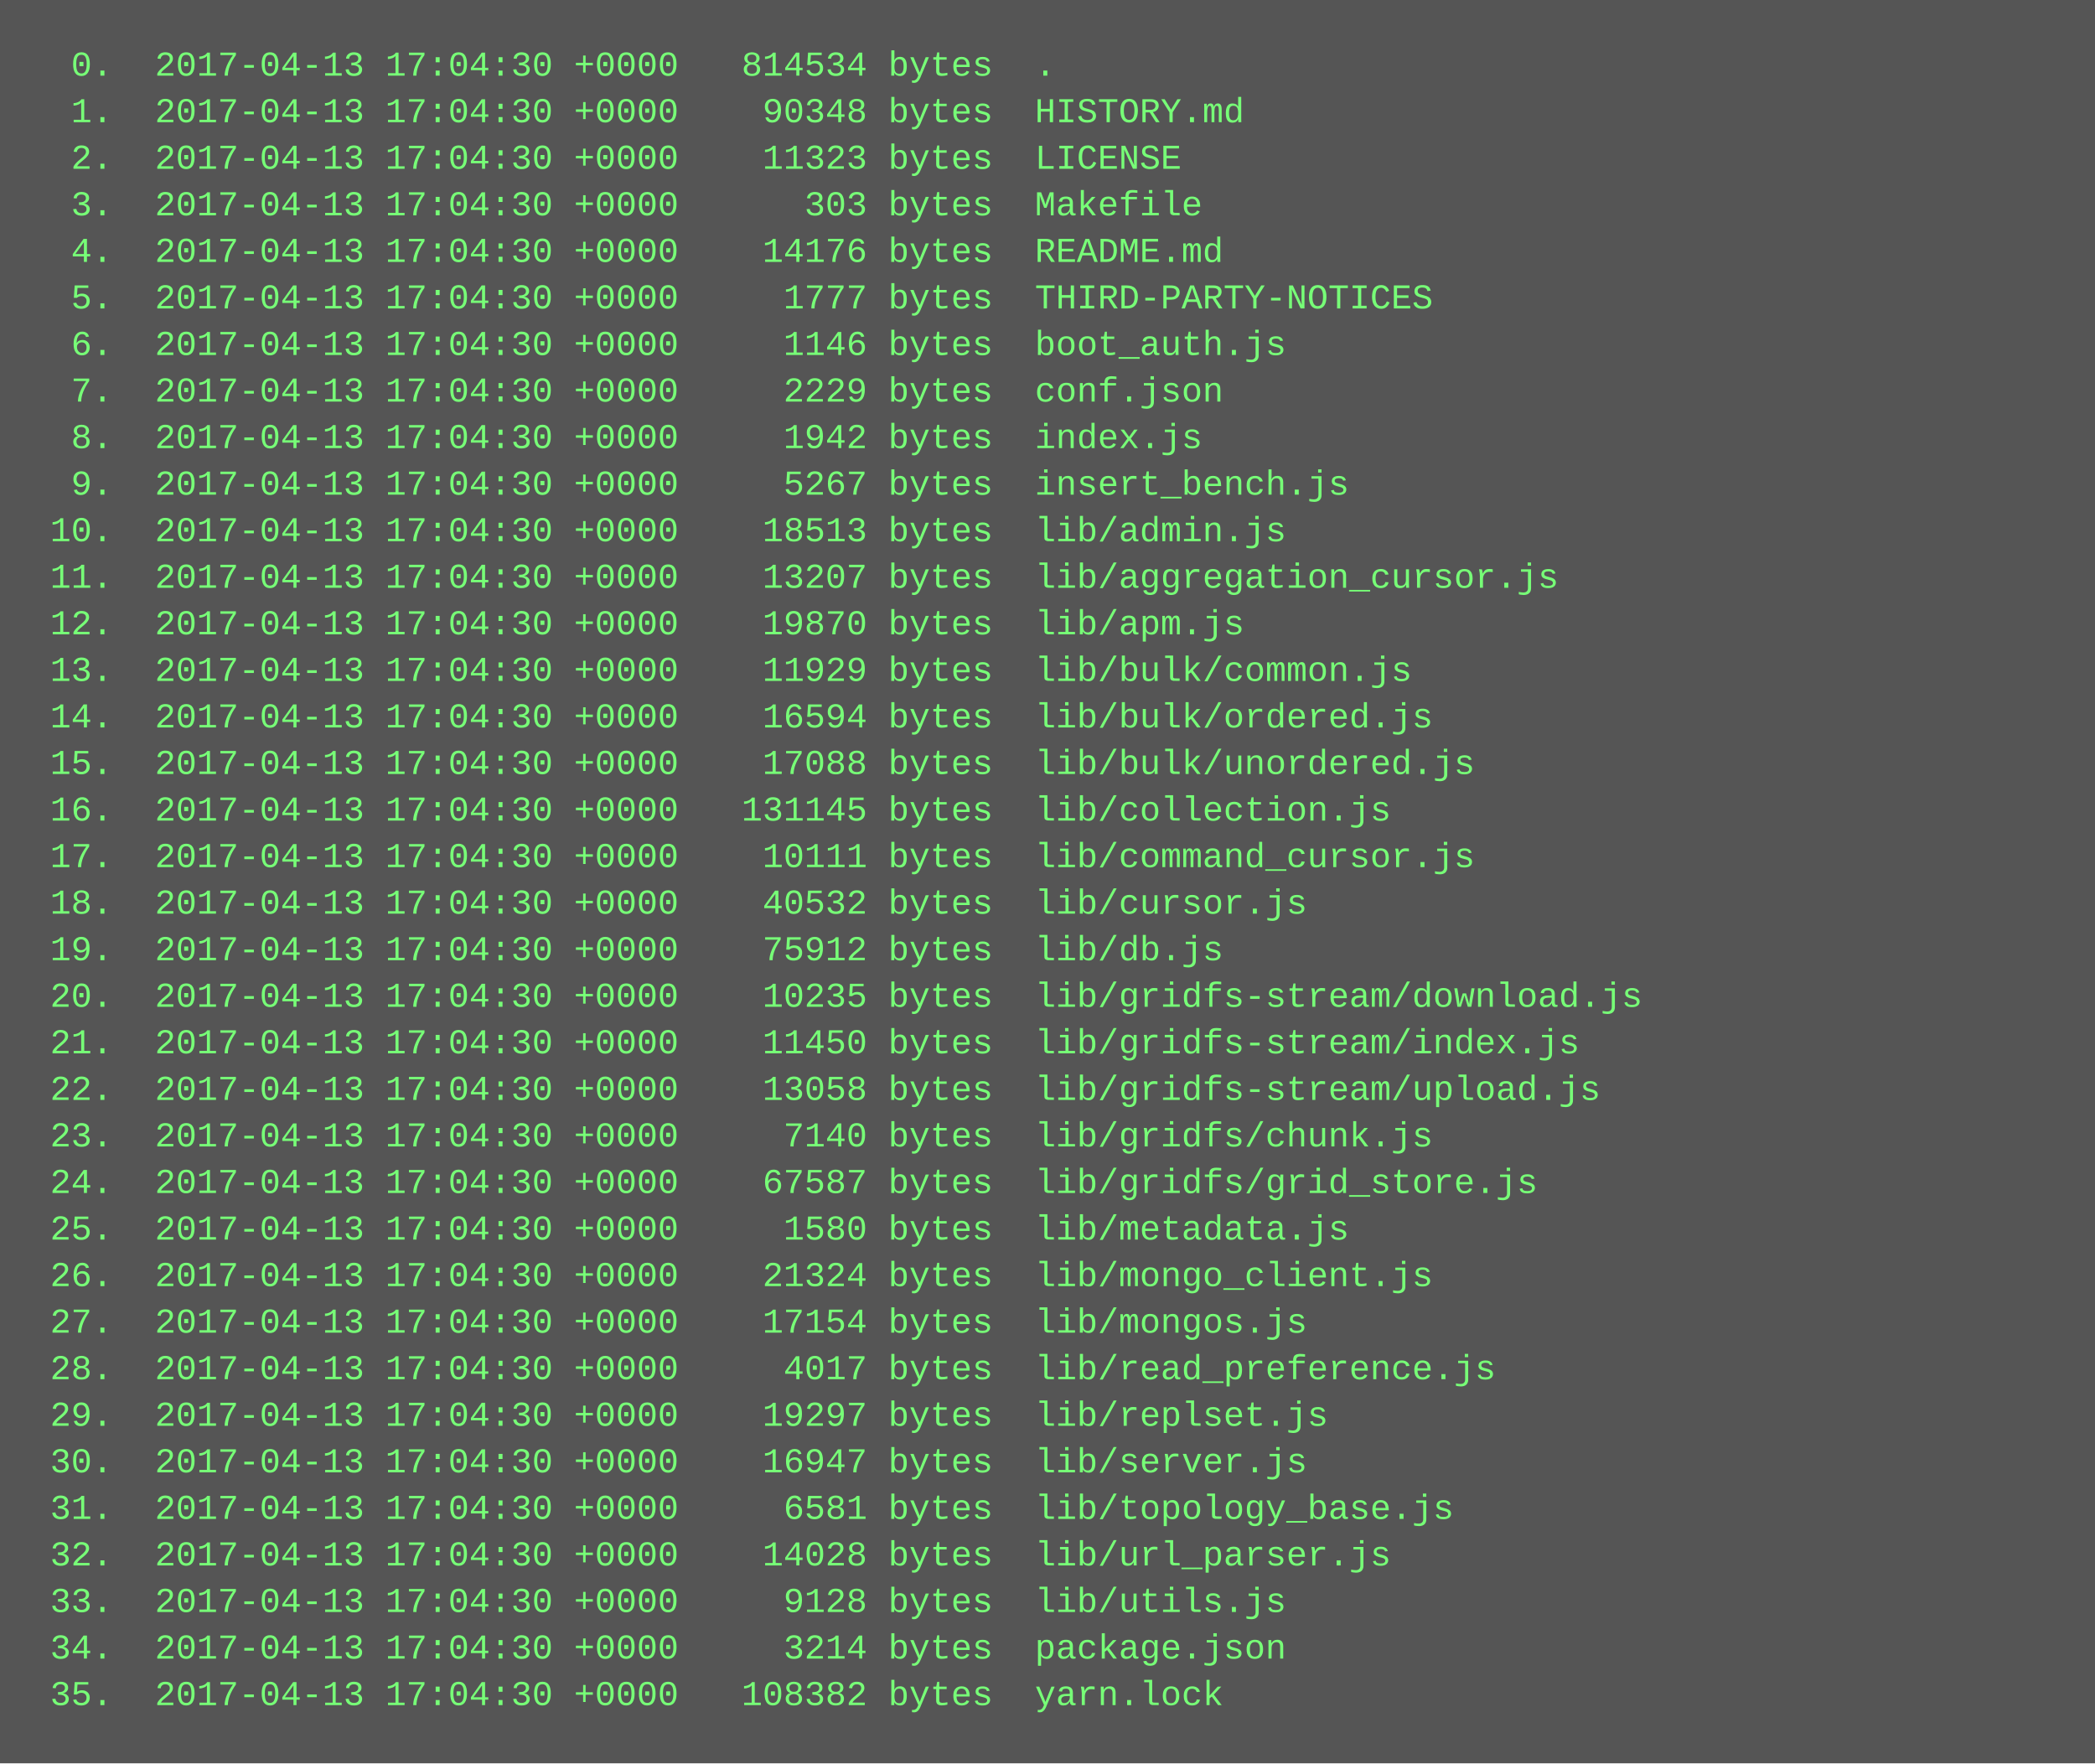
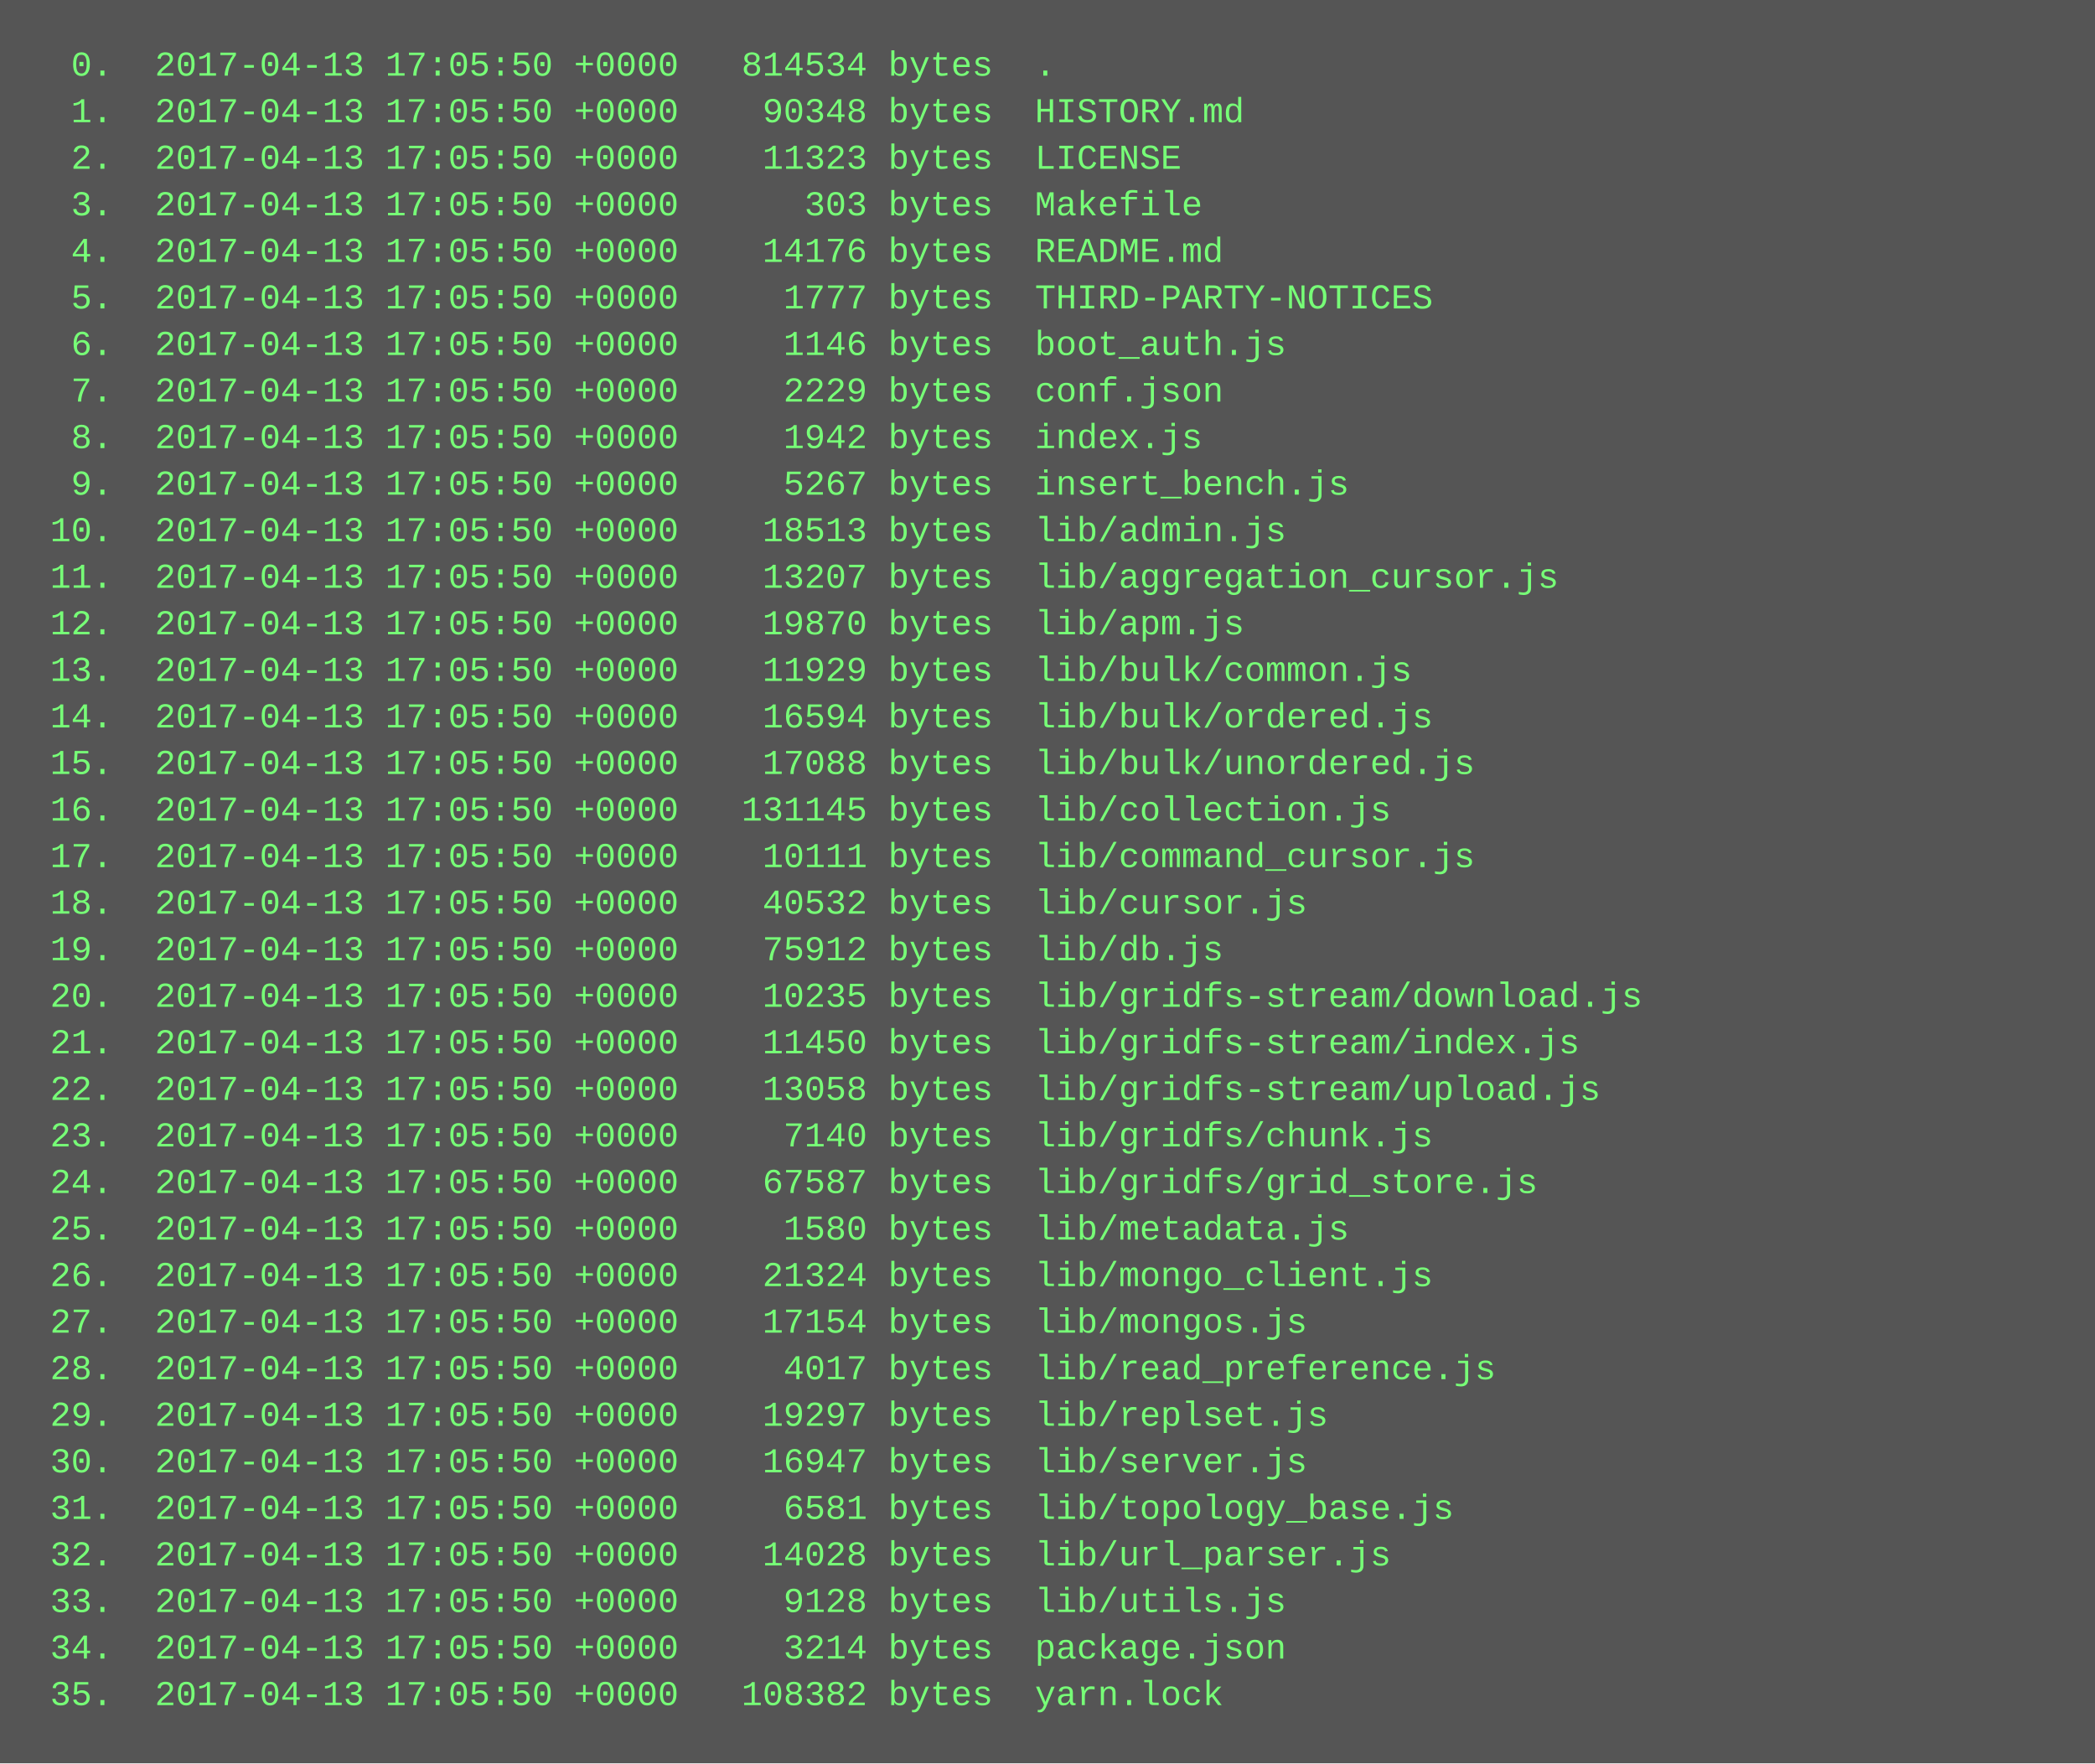
<svg xmlns="http://www.w3.org/2000/svg" height="606" width="720">
  <rect height="606" fill="#555" width="720" />
  <text fill="#7f7" font-family="Courier New" font-size="12" xml:space="preserve">
-     <tspan x="10" y="26">  0.  2017-04-13 17:04:30 +0000   814534 bytes  .</tspan>
-     <tspan x="10" y="42">  1.  2017-04-13 17:04:30 +0000    90348 bytes  HISTORY.md</tspan>
-     <tspan x="10" y="58">  2.  2017-04-13 17:04:30 +0000    11323 bytes  LICENSE</tspan>
-     <tspan x="10" y="74">  3.  2017-04-13 17:04:30 +0000      303 bytes  Makefile</tspan>
-     <tspan x="10" y="90">  4.  2017-04-13 17:04:30 +0000    14176 bytes  README.md</tspan>
-     <tspan x="10" y="106">  5.  2017-04-13 17:04:30 +0000     1777 bytes  THIRD-PARTY-NOTICES</tspan>
-     <tspan x="10" y="122">  6.  2017-04-13 17:04:30 +0000     1146 bytes  boot_auth.js</tspan>
-     <tspan x="10" y="138">  7.  2017-04-13 17:04:30 +0000     2229 bytes  conf.json</tspan>
-     <tspan x="10" y="154">  8.  2017-04-13 17:04:30 +0000     1942 bytes  index.js</tspan>
-     <tspan x="10" y="170">  9.  2017-04-13 17:04:30 +0000     5267 bytes  insert_bench.js</tspan>
-     <tspan x="10" y="186"> 10.  2017-04-13 17:04:30 +0000    18513 bytes  lib/admin.js</tspan>
-     <tspan x="10" y="202"> 11.  2017-04-13 17:04:30 +0000    13207 bytes  lib/aggregation_cursor.js</tspan>
-     <tspan x="10" y="218"> 12.  2017-04-13 17:04:30 +0000    19870 bytes  lib/apm.js</tspan>
-     <tspan x="10" y="234"> 13.  2017-04-13 17:04:30 +0000    11929 bytes  lib/bulk/common.js</tspan>
-     <tspan x="10" y="250"> 14.  2017-04-13 17:04:30 +0000    16594 bytes  lib/bulk/ordered.js</tspan>
-     <tspan x="10" y="266"> 15.  2017-04-13 17:04:30 +0000    17088 bytes  lib/bulk/unordered.js</tspan>
-     <tspan x="10" y="282"> 16.  2017-04-13 17:04:30 +0000   131145 bytes  lib/collection.js</tspan>
-     <tspan x="10" y="298"> 17.  2017-04-13 17:04:30 +0000    10111 bytes  lib/command_cursor.js</tspan>
-     <tspan x="10" y="314"> 18.  2017-04-13 17:04:30 +0000    40532 bytes  lib/cursor.js</tspan>
-     <tspan x="10" y="330"> 19.  2017-04-13 17:04:30 +0000    75912 bytes  lib/db.js</tspan>
-     <tspan x="10" y="346"> 20.  2017-04-13 17:04:30 +0000    10235 bytes  lib/gridfs-stream/download.js</tspan>
-     <tspan x="10" y="362"> 21.  2017-04-13 17:04:30 +0000    11450 bytes  lib/gridfs-stream/index.js</tspan>
-     <tspan x="10" y="378"> 22.  2017-04-13 17:04:30 +0000    13058 bytes  lib/gridfs-stream/upload.js</tspan>
-     <tspan x="10" y="394"> 23.  2017-04-13 17:04:30 +0000     7140 bytes  lib/gridfs/chunk.js</tspan>
-     <tspan x="10" y="410"> 24.  2017-04-13 17:04:30 +0000    67587 bytes  lib/gridfs/grid_store.js</tspan>
-     <tspan x="10" y="426"> 25.  2017-04-13 17:04:30 +0000     1580 bytes  lib/metadata.js</tspan>
-     <tspan x="10" y="442"> 26.  2017-04-13 17:04:30 +0000    21324 bytes  lib/mongo_client.js</tspan>
-     <tspan x="10" y="458"> 27.  2017-04-13 17:04:30 +0000    17154 bytes  lib/mongos.js</tspan>
-     <tspan x="10" y="474"> 28.  2017-04-13 17:04:30 +0000     4017 bytes  lib/read_preference.js</tspan>
-     <tspan x="10" y="490"> 29.  2017-04-13 17:04:30 +0000    19297 bytes  lib/replset.js</tspan>
-     <tspan x="10" y="506"> 30.  2017-04-13 17:04:30 +0000    16947 bytes  lib/server.js</tspan>
-     <tspan x="10" y="522"> 31.  2017-04-13 17:04:30 +0000     6581 bytes  lib/topology_base.js</tspan>
-     <tspan x="10" y="538"> 32.  2017-04-13 17:04:30 +0000    14028 bytes  lib/url_parser.js</tspan>
-     <tspan x="10" y="554"> 33.  2017-04-13 17:04:30 +0000     9128 bytes  lib/utils.js</tspan>
-     <tspan x="10" y="570"> 34.  2017-04-13 17:04:30 +0000     3214 bytes  package.json</tspan>
-     <tspan x="10" y="586"> 35.  2017-04-13 17:04:30 +0000   108382 bytes  yarn.lock</tspan>
+     <tspan x="10" y="26">  0.  2017-04-13 17:05:50 +0000   814534 bytes  .</tspan>
+     <tspan x="10" y="42">  1.  2017-04-13 17:05:50 +0000    90348 bytes  HISTORY.md</tspan>
+     <tspan x="10" y="58">  2.  2017-04-13 17:05:50 +0000    11323 bytes  LICENSE</tspan>
+     <tspan x="10" y="74">  3.  2017-04-13 17:05:50 +0000      303 bytes  Makefile</tspan>
+     <tspan x="10" y="90">  4.  2017-04-13 17:05:50 +0000    14176 bytes  README.md</tspan>
+     <tspan x="10" y="106">  5.  2017-04-13 17:05:50 +0000     1777 bytes  THIRD-PARTY-NOTICES</tspan>
+     <tspan x="10" y="122">  6.  2017-04-13 17:05:50 +0000     1146 bytes  boot_auth.js</tspan>
+     <tspan x="10" y="138">  7.  2017-04-13 17:05:50 +0000     2229 bytes  conf.json</tspan>
+     <tspan x="10" y="154">  8.  2017-04-13 17:05:50 +0000     1942 bytes  index.js</tspan>
+     <tspan x="10" y="170">  9.  2017-04-13 17:05:50 +0000     5267 bytes  insert_bench.js</tspan>
+     <tspan x="10" y="186"> 10.  2017-04-13 17:05:50 +0000    18513 bytes  lib/admin.js</tspan>
+     <tspan x="10" y="202"> 11.  2017-04-13 17:05:50 +0000    13207 bytes  lib/aggregation_cursor.js</tspan>
+     <tspan x="10" y="218"> 12.  2017-04-13 17:05:50 +0000    19870 bytes  lib/apm.js</tspan>
+     <tspan x="10" y="234"> 13.  2017-04-13 17:05:50 +0000    11929 bytes  lib/bulk/common.js</tspan>
+     <tspan x="10" y="250"> 14.  2017-04-13 17:05:50 +0000    16594 bytes  lib/bulk/ordered.js</tspan>
+     <tspan x="10" y="266"> 15.  2017-04-13 17:05:50 +0000    17088 bytes  lib/bulk/unordered.js</tspan>
+     <tspan x="10" y="282"> 16.  2017-04-13 17:05:50 +0000   131145 bytes  lib/collection.js</tspan>
+     <tspan x="10" y="298"> 17.  2017-04-13 17:05:50 +0000    10111 bytes  lib/command_cursor.js</tspan>
+     <tspan x="10" y="314"> 18.  2017-04-13 17:05:50 +0000    40532 bytes  lib/cursor.js</tspan>
+     <tspan x="10" y="330"> 19.  2017-04-13 17:05:50 +0000    75912 bytes  lib/db.js</tspan>
+     <tspan x="10" y="346"> 20.  2017-04-13 17:05:50 +0000    10235 bytes  lib/gridfs-stream/download.js</tspan>
+     <tspan x="10" y="362"> 21.  2017-04-13 17:05:50 +0000    11450 bytes  lib/gridfs-stream/index.js</tspan>
+     <tspan x="10" y="378"> 22.  2017-04-13 17:05:50 +0000    13058 bytes  lib/gridfs-stream/upload.js</tspan>
+     <tspan x="10" y="394"> 23.  2017-04-13 17:05:50 +0000     7140 bytes  lib/gridfs/chunk.js</tspan>
+     <tspan x="10" y="410"> 24.  2017-04-13 17:05:50 +0000    67587 bytes  lib/gridfs/grid_store.js</tspan>
+     <tspan x="10" y="426"> 25.  2017-04-13 17:05:50 +0000     1580 bytes  lib/metadata.js</tspan>
+     <tspan x="10" y="442"> 26.  2017-04-13 17:05:50 +0000    21324 bytes  lib/mongo_client.js</tspan>
+     <tspan x="10" y="458"> 27.  2017-04-13 17:05:50 +0000    17154 bytes  lib/mongos.js</tspan>
+     <tspan x="10" y="474"> 28.  2017-04-13 17:05:50 +0000     4017 bytes  lib/read_preference.js</tspan>
+     <tspan x="10" y="490"> 29.  2017-04-13 17:05:50 +0000    19297 bytes  lib/replset.js</tspan>
+     <tspan x="10" y="506"> 30.  2017-04-13 17:05:50 +0000    16947 bytes  lib/server.js</tspan>
+     <tspan x="10" y="522"> 31.  2017-04-13 17:05:50 +0000     6581 bytes  lib/topology_base.js</tspan>
+     <tspan x="10" y="538"> 32.  2017-04-13 17:05:50 +0000    14028 bytes  lib/url_parser.js</tspan>
+     <tspan x="10" y="554"> 33.  2017-04-13 17:05:50 +0000     9128 bytes  lib/utils.js</tspan>
+     <tspan x="10" y="570"> 34.  2017-04-13 17:05:50 +0000     3214 bytes  package.json</tspan>
+     <tspan x="10" y="586"> 35.  2017-04-13 17:05:50 +0000   108382 bytes  yarn.lock</tspan>
  </text>
</svg>
